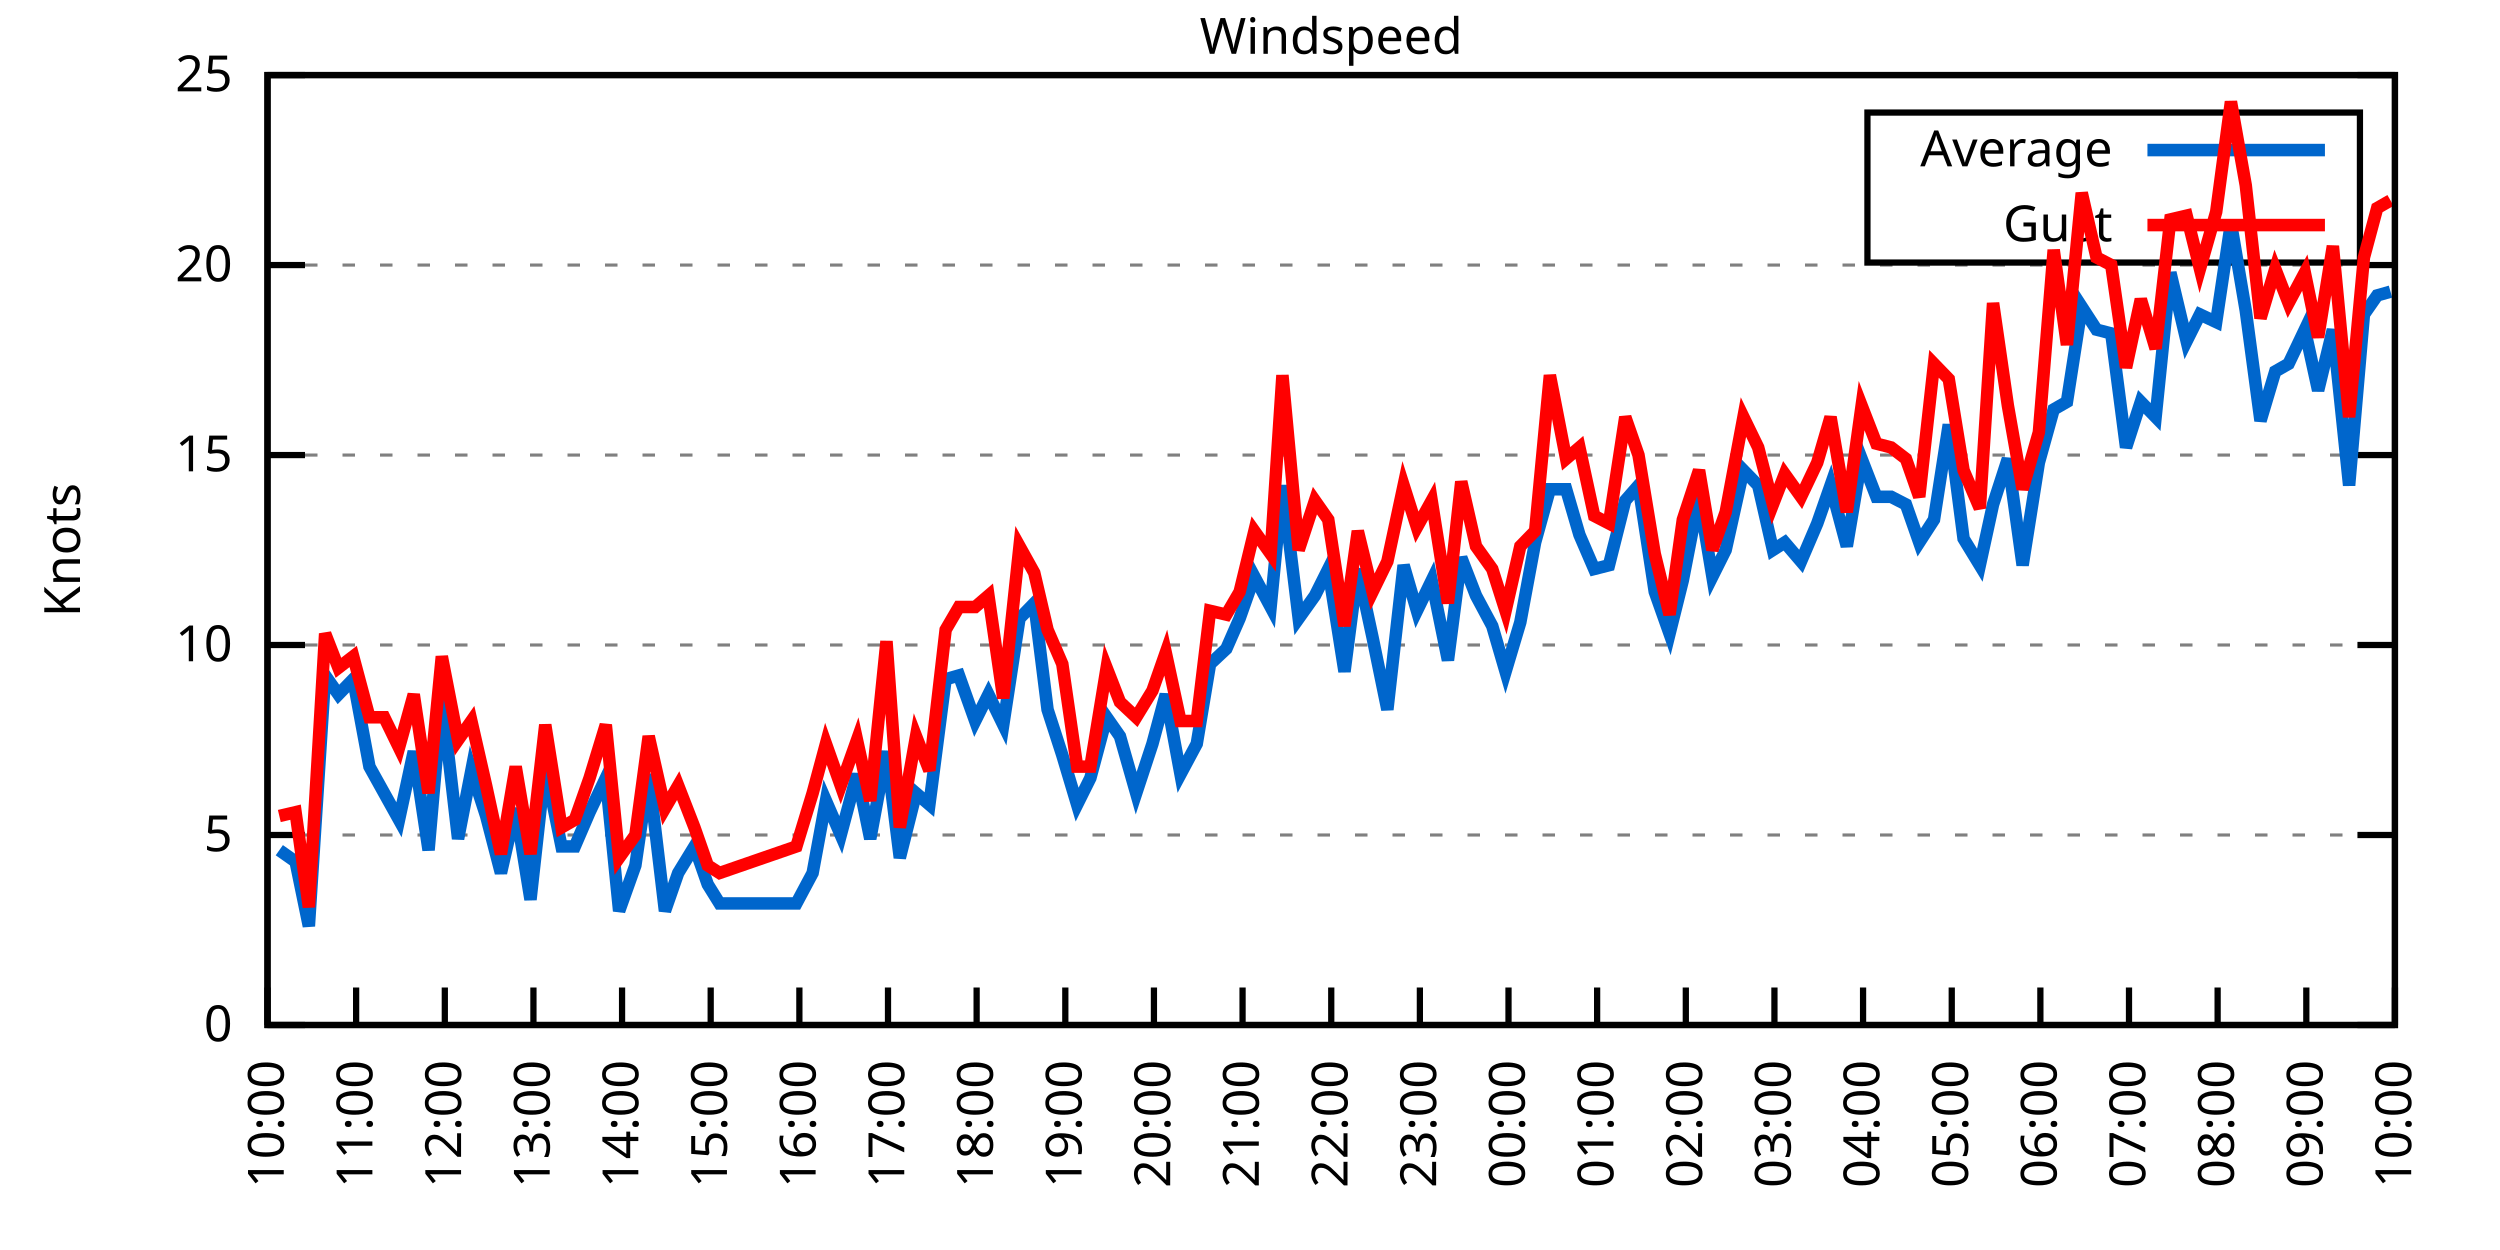
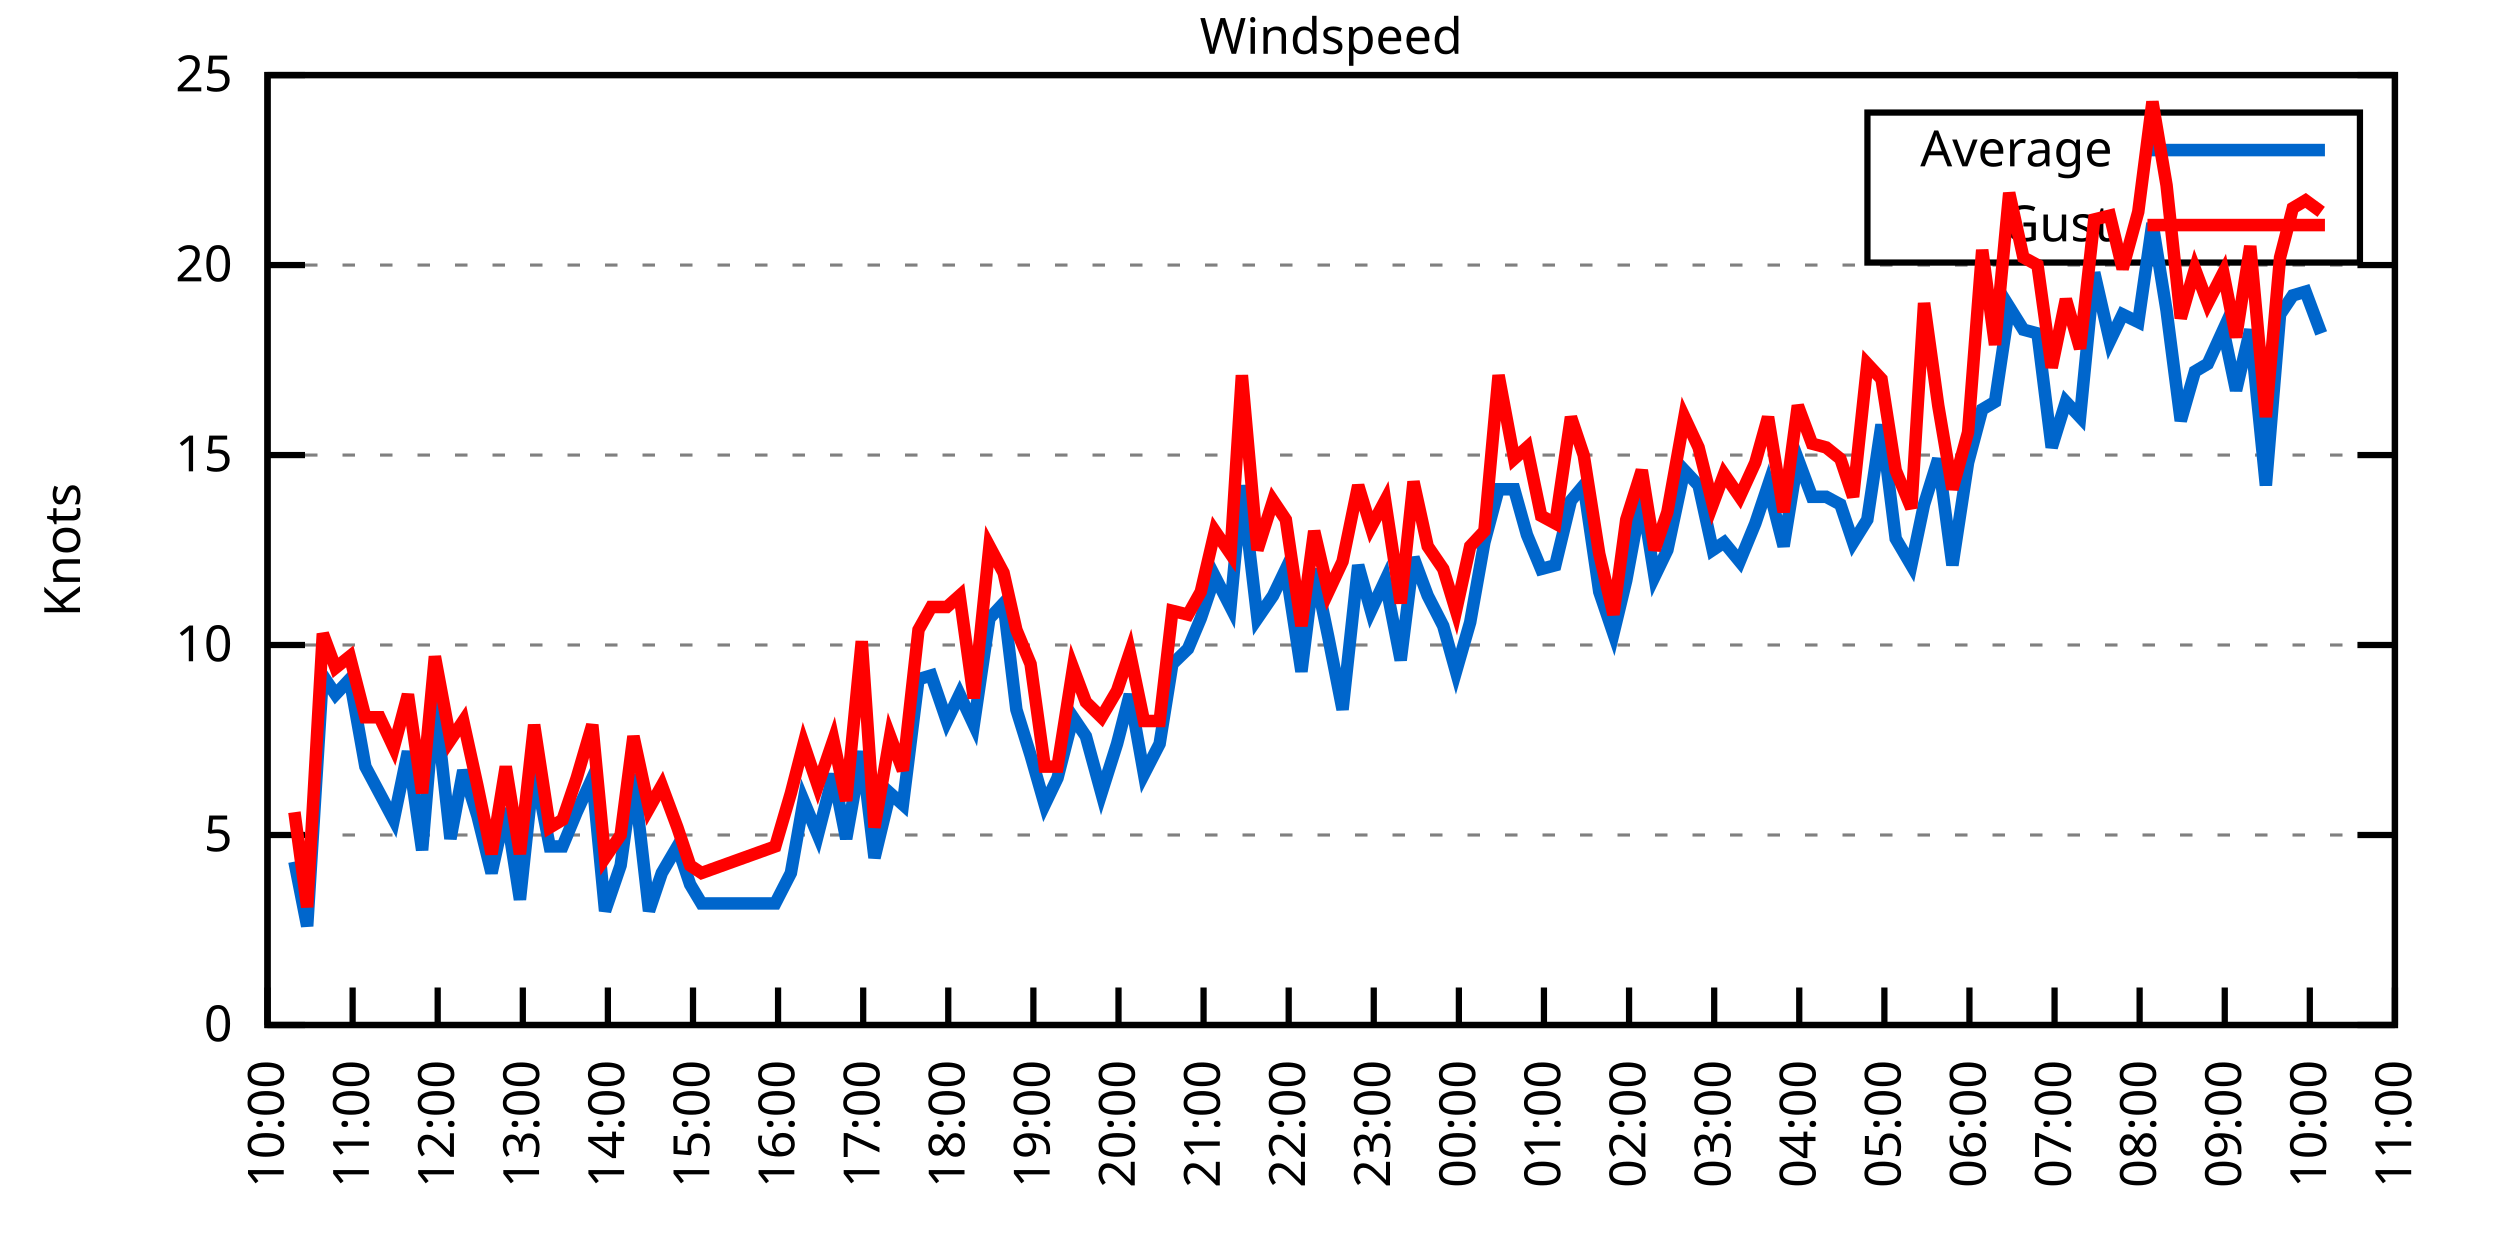
<svg xmlns="http://www.w3.org/2000/svg" xmlns:xlink="http://www.w3.org/1999/xlink" width="400" height="200" viewBox="0 0 400 200">
  <g id="gnuplot_canvas">
    <rect x="0" y="0" width="400" height="200" fill="none" />
    <defs>
      <circle id="gpDot" r="0.5" stroke-width="0.5" stroke="currentColor" />
      <path id="gpPt0" stroke-width="0.333" stroke="currentColor" d="M-1,0 h2 M0,-1 v2" />
      <path id="gpPt1" stroke-width="0.333" stroke="currentColor" d="M-1,-1 L1,1 M1,-1 L-1,1" />
      <path id="gpPt2" stroke-width="0.333" stroke="currentColor" d="M-1,0 L1,0 M0,-1 L0,1 M-1,-1 L1,1 M-1,1 L1,-1" />
      <rect id="gpPt3" stroke-width="0.333" stroke="currentColor" x="-1" y="-1" width="2" height="2" />
      <rect id="gpPt4" stroke-width="0.333" stroke="currentColor" fill="currentColor" x="-1" y="-1" width="2" height="2" />
      <circle id="gpPt5" stroke-width="0.333" stroke="currentColor" cx="0" cy="0" r="1" />
      <use xlink:href="#gpPt5" id="gpPt6" fill="currentColor" stroke="none" />
      <path id="gpPt7" stroke-width="0.333" stroke="currentColor" d="M0,-1.33 L-1.33,0.67 L1.33,0.67 z" />
      <use xlink:href="#gpPt7" id="gpPt8" fill="currentColor" stroke="none" />
      <use xlink:href="#gpPt7" id="gpPt9" stroke="currentColor" transform="rotate(180)" />
      <use xlink:href="#gpPt9" id="gpPt10" fill="currentColor" stroke="none" />
      <use xlink:href="#gpPt3" id="gpPt11" stroke="currentColor" transform="rotate(45)" />
      <use xlink:href="#gpPt11" id="gpPt12" fill="currentColor" stroke="none" />
      <path id="gpPt13" stroke-width="0.333" stroke="currentColor" d="M0,1.330 L1.265,0.411 L0.782,-1.067 L-0.782,-1.076 L-1.265,0.411 z" />
      <use xlink:href="#gpPt13" id="gpPt14" fill="currentColor" stroke="none" />
      <filter id="textbox" filterUnits="objectBoundingBox" x="0" y="0" height="1" width="1">
        <feFlood flood-color="white" flood-opacity="1" result="bgnd" />
        <feComposite in="SourceGraphic" in2="bgnd" operator="atop" />
      </filter>
      <filter id="greybox" filterUnits="objectBoundingBox" x="0" y="0" height="1" width="1">
        <feFlood flood-color="lightgrey" flood-opacity="1" result="grey" />
        <feComposite in="SourceGraphic" in2="grey" operator="atop" />
      </filter>
    </defs>
    <g fill="none" color="white" stroke="currentColor" stroke-width="1.00" stroke-linecap="butt" stroke-linejoin="miter">
</g>
    <g fill="none" color="black" stroke="currentColor" stroke-width="1.00" stroke-linecap="butt" stroke-linejoin="miter">
      <g stroke="none" shape-rendering="crispEdges">
        <polygon fill="rgb(255, 255, 255)" points="42.80,164.00 383.18,164.00 383.18,12.02 42.80,12.02 " />
      </g>
    </g>
    <g fill="none" color="black" stroke="currentColor" stroke-width="1.00" stroke-linecap="butt" stroke-linejoin="miter">
</g>
    <g fill="none" color="black" stroke="black" stroke-width="0.50" stroke-linecap="butt" stroke-linejoin="miter">
</g>
    <g fill="none" color="gray" stroke="currentColor" stroke-width="0.50" stroke-linecap="butt" stroke-linejoin="miter">
      <path stroke="gray" stroke-dasharray="2,4" class="gridline" d="M42.80,164.00 L383.19,164.00  " />
    </g>
    <g fill="none" color="gray" stroke="gray" stroke-width="1.00" stroke-linecap="butt" stroke-linejoin="miter">
</g>
    <g fill="none" color="black" stroke="currentColor" stroke-width="1.00" stroke-linecap="butt" stroke-linejoin="miter">
      <path stroke="black" d="M42.80,164.00 L48.80,164.00 M383.19,164.00 L377.19,164.00  " />
      <g transform="translate(37.20,166.60)" stroke="none" fill="black" font-family="Sans" font-size="8.00" text-anchor="end">
        <text>
          <tspan font-family="Sans"> 0</tspan>
        </text>
      </g>
    </g>
    <g fill="none" color="black" stroke="currentColor" stroke-width="1.00" stroke-linecap="butt" stroke-linejoin="miter">
</g>
    <g fill="none" color="black" stroke="black" stroke-width="0.50" stroke-linecap="butt" stroke-linejoin="miter">
</g>
    <g fill="none" color="gray" stroke="currentColor" stroke-width="0.50" stroke-linecap="butt" stroke-linejoin="miter">
      <path stroke="gray" stroke-dasharray="2,4" class="gridline" d="M42.80,133.60 L383.19,133.60  " />
    </g>
    <g fill="none" color="gray" stroke="gray" stroke-width="1.00" stroke-linecap="butt" stroke-linejoin="miter">
</g>
    <g fill="none" color="black" stroke="currentColor" stroke-width="1.00" stroke-linecap="butt" stroke-linejoin="miter">
      <path stroke="black" d="M42.80,133.60 L48.80,133.60 M383.19,133.60 L377.19,133.60  " />
      <g transform="translate(37.20,136.20)" stroke="none" fill="black" font-family="Sans" font-size="8.00" text-anchor="end">
        <text>
          <tspan font-family="Sans"> 5</tspan>
        </text>
      </g>
    </g>
    <g fill="none" color="black" stroke="currentColor" stroke-width="1.00" stroke-linecap="butt" stroke-linejoin="miter">
</g>
    <g fill="none" color="black" stroke="black" stroke-width="0.50" stroke-linecap="butt" stroke-linejoin="miter">
</g>
    <g fill="none" color="gray" stroke="currentColor" stroke-width="0.50" stroke-linecap="butt" stroke-linejoin="miter">
      <path stroke="gray" stroke-dasharray="2,4" class="gridline" d="M42.80,103.20 L383.19,103.20  " />
    </g>
    <g fill="none" color="gray" stroke="gray" stroke-width="1.00" stroke-linecap="butt" stroke-linejoin="miter">
</g>
    <g fill="none" color="black" stroke="currentColor" stroke-width="1.00" stroke-linecap="butt" stroke-linejoin="miter">
      <path stroke="black" d="M42.80,103.20 L48.80,103.20 M383.19,103.20 L377.19,103.20  " />
      <g transform="translate(37.20,105.80)" stroke="none" fill="black" font-family="Sans" font-size="8.00" text-anchor="end">
        <text>
          <tspan font-family="Sans"> 10</tspan>
        </text>
      </g>
    </g>
    <g fill="none" color="black" stroke="currentColor" stroke-width="1.00" stroke-linecap="butt" stroke-linejoin="miter">
</g>
    <g fill="none" color="black" stroke="black" stroke-width="0.50" stroke-linecap="butt" stroke-linejoin="miter">
</g>
    <g fill="none" color="gray" stroke="currentColor" stroke-width="0.50" stroke-linecap="butt" stroke-linejoin="miter">
      <path stroke="gray" stroke-dasharray="2,4" class="gridline" d="M42.80,72.81 L383.19,72.81  " />
    </g>
    <g fill="none" color="gray" stroke="gray" stroke-width="1.00" stroke-linecap="butt" stroke-linejoin="miter">
</g>
    <g fill="none" color="black" stroke="currentColor" stroke-width="1.00" stroke-linecap="butt" stroke-linejoin="miter">
      <path stroke="black" d="M42.80,72.81 L48.80,72.81 M383.19,72.81 L377.19,72.81  " />
      <g transform="translate(37.20,75.41)" stroke="none" fill="black" font-family="Sans" font-size="8.00" text-anchor="end">
        <text>
          <tspan font-family="Sans"> 15</tspan>
        </text>
      </g>
    </g>
    <g fill="none" color="black" stroke="currentColor" stroke-width="1.00" stroke-linecap="butt" stroke-linejoin="miter">
</g>
    <g fill="none" color="black" stroke="black" stroke-width="0.50" stroke-linecap="butt" stroke-linejoin="miter">
</g>
    <g fill="none" color="gray" stroke="currentColor" stroke-width="0.50" stroke-linecap="butt" stroke-linejoin="miter">
      <path stroke="gray" stroke-dasharray="2,4" class="gridline" d="M42.80,42.41 L383.19,42.41  " />
    </g>
    <g fill="none" color="gray" stroke="gray" stroke-width="1.00" stroke-linecap="butt" stroke-linejoin="miter">
</g>
    <g fill="none" color="black" stroke="currentColor" stroke-width="1.00" stroke-linecap="butt" stroke-linejoin="miter">
      <path stroke="black" d="M42.80,42.41 L48.80,42.41 M383.19,42.41 L377.19,42.41  " />
      <g transform="translate(37.20,45.01)" stroke="none" fill="black" font-family="Sans" font-size="8.00" text-anchor="end">
        <text>
          <tspan font-family="Sans"> 20</tspan>
        </text>
      </g>
    </g>
    <g fill="none" color="black" stroke="currentColor" stroke-width="1.00" stroke-linecap="butt" stroke-linejoin="miter">
</g>
    <g fill="none" color="black" stroke="black" stroke-width="0.50" stroke-linecap="butt" stroke-linejoin="miter">
</g>
    <g fill="none" color="gray" stroke="currentColor" stroke-width="0.50" stroke-linecap="butt" stroke-linejoin="miter">
      <path stroke="gray" stroke-dasharray="2,4" class="gridline" d="M42.80,12.01 L383.19,12.01  " />
    </g>
    <g fill="none" color="gray" stroke="gray" stroke-width="1.00" stroke-linecap="butt" stroke-linejoin="miter">
</g>
    <g fill="none" color="black" stroke="currentColor" stroke-width="1.00" stroke-linecap="butt" stroke-linejoin="miter">
      <path stroke="black" d="M42.80,12.01 L48.80,12.01 M383.19,12.01 L377.19,12.01  " />
      <g transform="translate(37.20,14.61)" stroke="none" fill="black" font-family="Sans" font-size="8.00" text-anchor="end">
        <text>
          <tspan font-family="Sans"> 25</tspan>
        </text>
      </g>
    </g>
    <g fill="none" color="black" stroke="currentColor" stroke-width="1.00" stroke-linecap="butt" stroke-linejoin="miter">
      <path stroke="black" d="M42.80,164.00 L42.80,158.00  " />
      <g transform="translate(45.40,169.60) rotate(270.00)" stroke="none" fill="black" font-family="Sans" font-size="8.00" text-anchor="end">
        <text>
          <tspan font-family="Sans">10:00</tspan>
        </text>
      </g>
    </g>
    <g fill="none" color="black" stroke="currentColor" stroke-width="1.00" stroke-linecap="butt" stroke-linejoin="miter">
-       <path stroke="black" d="M56.98,164.00 L56.98,158.00  " />
-       <g transform="translate(59.58,169.60) rotate(270.00)" stroke="none" fill="black" font-family="Sans" font-size="8.00" text-anchor="end">
+       <path stroke="black" d="M56.42,164.00 L56.42,158.00  " />
+       <g transform="translate(59.02,169.60) rotate(270.00)" stroke="none" fill="black" font-family="Sans" font-size="8.00" text-anchor="end">
        <text>
          <tspan font-family="Sans">11:00</tspan>
        </text>
      </g>
    </g>
    <g fill="none" color="black" stroke="currentColor" stroke-width="1.00" stroke-linecap="butt" stroke-linejoin="miter">
-       <path stroke="black" d="M71.17,164.00 L71.17,158.00  " />
-       <g transform="translate(73.77,169.60) rotate(270.00)" stroke="none" fill="black" font-family="Sans" font-size="8.00" text-anchor="end">
+       <path stroke="black" d="M70.03,164.00 L70.03,158.00  " />
+       <g transform="translate(72.63,169.60) rotate(270.00)" stroke="none" fill="black" font-family="Sans" font-size="8.00" text-anchor="end">
        <text>
          <tspan font-family="Sans">12:00</tspan>
        </text>
      </g>
    </g>
    <g fill="none" color="black" stroke="currentColor" stroke-width="1.00" stroke-linecap="butt" stroke-linejoin="miter">
-       <path stroke="black" d="M85.35,164.00 L85.35,158.00  " />
-       <g transform="translate(87.95,169.60) rotate(270.00)" stroke="none" fill="black" font-family="Sans" font-size="8.00" text-anchor="end">
+       <path stroke="black" d="M83.65,164.00 L83.65,158.00  " />
+       <g transform="translate(86.25,169.60) rotate(270.00)" stroke="none" fill="black" font-family="Sans" font-size="8.00" text-anchor="end">
        <text>
          <tspan font-family="Sans">13:00</tspan>
        </text>
      </g>
    </g>
    <g fill="none" color="black" stroke="currentColor" stroke-width="1.00" stroke-linecap="butt" stroke-linejoin="miter">
-       <path stroke="black" d="M99.53,164.00 L99.53,158.00  " />
-       <g transform="translate(102.13,169.60) rotate(270.00)" stroke="none" fill="black" font-family="Sans" font-size="8.00" text-anchor="end">
+       <path stroke="black" d="M97.26,164.00 L97.26,158.00  " />
+       <g transform="translate(99.86,169.60) rotate(270.00)" stroke="none" fill="black" font-family="Sans" font-size="8.00" text-anchor="end">
        <text>
          <tspan font-family="Sans">14:00</tspan>
        </text>
      </g>
    </g>
    <g fill="none" color="black" stroke="currentColor" stroke-width="1.00" stroke-linecap="butt" stroke-linejoin="miter">
-       <path stroke="black" d="M113.71,164.00 L113.71,158.00  " />
-       <g transform="translate(116.31,169.60) rotate(270.00)" stroke="none" fill="black" font-family="Sans" font-size="8.00" text-anchor="end">
+       <path stroke="black" d="M110.88,164.00 L110.88,158.00  " />
+       <g transform="translate(113.48,169.60) rotate(270.00)" stroke="none" fill="black" font-family="Sans" font-size="8.00" text-anchor="end">
        <text>
          <tspan font-family="Sans">15:00</tspan>
        </text>
      </g>
    </g>
    <g fill="none" color="black" stroke="currentColor" stroke-width="1.00" stroke-linecap="butt" stroke-linejoin="miter">
-       <path stroke="black" d="M127.90,164.00 L127.90,158.00  " />
-       <g transform="translate(130.50,169.60) rotate(270.00)" stroke="none" fill="black" font-family="Sans" font-size="8.00" text-anchor="end">
+       <path stroke="black" d="M124.49,164.00 L124.49,158.00  " />
+       <g transform="translate(127.09,169.60) rotate(270.00)" stroke="none" fill="black" font-family="Sans" font-size="8.00" text-anchor="end">
        <text>
          <tspan font-family="Sans">16:00</tspan>
        </text>
      </g>
    </g>
    <g fill="none" color="black" stroke="currentColor" stroke-width="1.00" stroke-linecap="butt" stroke-linejoin="miter">
-       <path stroke="black" d="M142.08,164.00 L142.08,158.00  " />
-       <g transform="translate(144.68,169.60) rotate(270.00)" stroke="none" fill="black" font-family="Sans" font-size="8.00" text-anchor="end">
+       <path stroke="black" d="M138.11,164.00 L138.11,158.00  " />
+       <g transform="translate(140.71,169.60) rotate(270.00)" stroke="none" fill="black" font-family="Sans" font-size="8.00" text-anchor="end">
        <text>
          <tspan font-family="Sans">17:00</tspan>
        </text>
      </g>
    </g>
    <g fill="none" color="black" stroke="currentColor" stroke-width="1.00" stroke-linecap="butt" stroke-linejoin="miter">
-       <path stroke="black" d="M156.26,164.00 L156.26,158.00  " />
-       <g transform="translate(158.86,169.60) rotate(270.00)" stroke="none" fill="black" font-family="Sans" font-size="8.00" text-anchor="end">
+       <path stroke="black" d="M151.72,164.00 L151.72,158.00  " />
+       <g transform="translate(154.32,169.60) rotate(270.00)" stroke="none" fill="black" font-family="Sans" font-size="8.00" text-anchor="end">
        <text>
          <tspan font-family="Sans">18:00</tspan>
        </text>
      </g>
    </g>
    <g fill="none" color="black" stroke="currentColor" stroke-width="1.00" stroke-linecap="butt" stroke-linejoin="miter">
-       <path stroke="black" d="M170.45,164.00 L170.45,158.00  " />
-       <g transform="translate(173.05,169.60) rotate(270.00)" stroke="none" fill="black" font-family="Sans" font-size="8.00" text-anchor="end">
+       <path stroke="black" d="M165.34,164.00 L165.34,158.00  " />
+       <g transform="translate(167.94,169.60) rotate(270.00)" stroke="none" fill="black" font-family="Sans" font-size="8.00" text-anchor="end">
        <text>
          <tspan font-family="Sans">19:00</tspan>
        </text>
      </g>
    </g>
    <g fill="none" color="black" stroke="currentColor" stroke-width="1.00" stroke-linecap="butt" stroke-linejoin="miter">
-       <path stroke="black" d="M184.63,164.00 L184.63,158.00  " />
-       <g transform="translate(187.23,169.60) rotate(270.00)" stroke="none" fill="black" font-family="Sans" font-size="8.00" text-anchor="end">
+       <path stroke="black" d="M178.96,164.00 L178.96,158.00  " />
+       <g transform="translate(181.56,169.60) rotate(270.00)" stroke="none" fill="black" font-family="Sans" font-size="8.00" text-anchor="end">
        <text>
          <tspan font-family="Sans">20:00</tspan>
        </text>
      </g>
    </g>
    <g fill="none" color="black" stroke="currentColor" stroke-width="1.00" stroke-linecap="butt" stroke-linejoin="miter">
-       <path stroke="black" d="M198.81,164.00 L198.81,158.00  " />
-       <g transform="translate(201.41,169.60) rotate(270.00)" stroke="none" fill="black" font-family="Sans" font-size="8.00" text-anchor="end">
+       <path stroke="black" d="M192.57,164.00 L192.57,158.00  " />
+       <g transform="translate(195.17,169.60) rotate(270.00)" stroke="none" fill="black" font-family="Sans" font-size="8.00" text-anchor="end">
        <text>
          <tspan font-family="Sans">21:00</tspan>
        </text>
      </g>
    </g>
    <g fill="none" color="black" stroke="currentColor" stroke-width="1.00" stroke-linecap="butt" stroke-linejoin="miter">
-       <path stroke="black" d="M213.00,164.00 L213.00,158.00  " />
-       <g transform="translate(215.60,169.60) rotate(270.00)" stroke="none" fill="black" font-family="Sans" font-size="8.00" text-anchor="end">
+       <path stroke="black" d="M206.19,164.00 L206.19,158.00  " />
+       <g transform="translate(208.79,169.60) rotate(270.00)" stroke="none" fill="black" font-family="Sans" font-size="8.00" text-anchor="end">
        <text>
          <tspan font-family="Sans">22:00</tspan>
        </text>
      </g>
    </g>
    <g fill="none" color="black" stroke="currentColor" stroke-width="1.00" stroke-linecap="butt" stroke-linejoin="miter">
-       <path stroke="black" d="M227.18,164.00 L227.18,158.00  " />
-       <g transform="translate(229.78,169.60) rotate(270.00)" stroke="none" fill="black" font-family="Sans" font-size="8.00" text-anchor="end">
+       <path stroke="black" d="M219.80,164.00 L219.80,158.00  " />
+       <g transform="translate(222.40,169.60) rotate(270.00)" stroke="none" fill="black" font-family="Sans" font-size="8.00" text-anchor="end">
        <text>
          <tspan font-family="Sans">23:00</tspan>
        </text>
      </g>
    </g>
    <g fill="none" color="black" stroke="currentColor" stroke-width="1.00" stroke-linecap="butt" stroke-linejoin="miter">
-       <path stroke="black" d="M241.36,164.00 L241.36,158.00  " />
-       <g transform="translate(243.96,169.60) rotate(270.00)" stroke="none" fill="black" font-family="Sans" font-size="8.00" text-anchor="end">
+       <path stroke="black" d="M233.42,164.00 L233.42,158.00  " />
+       <g transform="translate(236.02,169.60) rotate(270.00)" stroke="none" fill="black" font-family="Sans" font-size="8.00" text-anchor="end">
        <text>
          <tspan font-family="Sans">00:00</tspan>
        </text>
      </g>
    </g>
    <g fill="none" color="black" stroke="currentColor" stroke-width="1.00" stroke-linecap="butt" stroke-linejoin="miter">
-       <path stroke="black" d="M255.54,164.00 L255.54,158.00  " />
-       <g transform="translate(258.14,169.60) rotate(270.00)" stroke="none" fill="black" font-family="Sans" font-size="8.00" text-anchor="end">
+       <path stroke="black" d="M247.03,164.00 L247.03,158.00  " />
+       <g transform="translate(249.63,169.60) rotate(270.00)" stroke="none" fill="black" font-family="Sans" font-size="8.00" text-anchor="end">
        <text>
          <tspan font-family="Sans">01:00</tspan>
        </text>
      </g>
    </g>
    <g fill="none" color="black" stroke="currentColor" stroke-width="1.00" stroke-linecap="butt" stroke-linejoin="miter">
-       <path stroke="black" d="M269.73,164.00 L269.73,158.00  " />
-       <g transform="translate(272.33,169.60) rotate(270.00)" stroke="none" fill="black" font-family="Sans" font-size="8.00" text-anchor="end">
+       <path stroke="black" d="M260.65,164.00 L260.65,158.00  " />
+       <g transform="translate(263.25,169.60) rotate(270.00)" stroke="none" fill="black" font-family="Sans" font-size="8.00" text-anchor="end">
        <text>
          <tspan font-family="Sans">02:00</tspan>
        </text>
      </g>
    </g>
    <g fill="none" color="black" stroke="currentColor" stroke-width="1.00" stroke-linecap="butt" stroke-linejoin="miter">
-       <path stroke="black" d="M283.91,164.00 L283.91,158.00  " />
-       <g transform="translate(286.51,169.60) rotate(270.00)" stroke="none" fill="black" font-family="Sans" font-size="8.00" text-anchor="end">
+       <path stroke="black" d="M274.27,164.00 L274.27,158.00  " />
+       <g transform="translate(276.87,169.60) rotate(270.00)" stroke="none" fill="black" font-family="Sans" font-size="8.00" text-anchor="end">
        <text>
          <tspan font-family="Sans">03:00</tspan>
        </text>
      </g>
    </g>
    <g fill="none" color="black" stroke="currentColor" stroke-width="1.00" stroke-linecap="butt" stroke-linejoin="miter">
-       <path stroke="black" d="M298.09,164.00 L298.09,158.00  " />
-       <g transform="translate(300.69,169.60) rotate(270.00)" stroke="none" fill="black" font-family="Sans" font-size="8.00" text-anchor="end">
+       <path stroke="black" d="M287.88,164.00 L287.88,158.00  " />
+       <g transform="translate(290.48,169.60) rotate(270.00)" stroke="none" fill="black" font-family="Sans" font-size="8.00" text-anchor="end">
        <text>
          <tspan font-family="Sans">04:00</tspan>
        </text>
      </g>
    </g>
    <g fill="none" color="black" stroke="currentColor" stroke-width="1.00" stroke-linecap="butt" stroke-linejoin="miter">
-       <path stroke="black" d="M312.28,164.00 L312.28,158.00  " />
-       <g transform="translate(314.88,169.60) rotate(270.00)" stroke="none" fill="black" font-family="Sans" font-size="8.00" text-anchor="end">
+       <path stroke="black" d="M301.50,164.00 L301.50,158.00  " />
+       <g transform="translate(304.10,169.60) rotate(270.00)" stroke="none" fill="black" font-family="Sans" font-size="8.00" text-anchor="end">
        <text>
          <tspan font-family="Sans">05:00</tspan>
        </text>
      </g>
    </g>
    <g fill="none" color="black" stroke="currentColor" stroke-width="1.00" stroke-linecap="butt" stroke-linejoin="miter">
-       <path stroke="black" d="M326.46,164.00 L326.46,158.00  " />
-       <g transform="translate(329.06,169.60) rotate(270.00)" stroke="none" fill="black" font-family="Sans" font-size="8.00" text-anchor="end">
+       <path stroke="black" d="M315.11,164.00 L315.11,158.00  " />
+       <g transform="translate(317.71,169.60) rotate(270.00)" stroke="none" fill="black" font-family="Sans" font-size="8.00" text-anchor="end">
        <text>
          <tspan font-family="Sans">06:00</tspan>
        </text>
      </g>
    </g>
    <g fill="none" color="black" stroke="currentColor" stroke-width="1.00" stroke-linecap="butt" stroke-linejoin="miter">
-       <path stroke="black" d="M340.64,164.00 L340.64,158.00  " />
-       <g transform="translate(343.24,169.60) rotate(270.00)" stroke="none" fill="black" font-family="Sans" font-size="8.00" text-anchor="end">
+       <path stroke="black" d="M328.73,164.00 L328.73,158.00  " />
+       <g transform="translate(331.33,169.60) rotate(270.00)" stroke="none" fill="black" font-family="Sans" font-size="8.00" text-anchor="end">
        <text>
          <tspan font-family="Sans">07:00</tspan>
        </text>
      </g>
    </g>
    <g fill="none" color="black" stroke="currentColor" stroke-width="1.00" stroke-linecap="butt" stroke-linejoin="miter">
-       <path stroke="black" d="M354.82,164.00 L354.82,158.00  " />
-       <g transform="translate(357.42,169.60) rotate(270.00)" stroke="none" fill="black" font-family="Sans" font-size="8.00" text-anchor="end">
+       <path stroke="black" d="M342.34,164.00 L342.34,158.00  " />
+       <g transform="translate(344.94,169.60) rotate(270.00)" stroke="none" fill="black" font-family="Sans" font-size="8.00" text-anchor="end">
        <text>
          <tspan font-family="Sans">08:00</tspan>
        </text>
      </g>
    </g>
    <g fill="none" color="black" stroke="currentColor" stroke-width="1.00" stroke-linecap="butt" stroke-linejoin="miter">
-       <path stroke="black" d="M369.01,164.00 L369.01,158.00  " />
-       <g transform="translate(371.61,169.60) rotate(270.00)" stroke="none" fill="black" font-family="Sans" font-size="8.00" text-anchor="end">
+       <path stroke="black" d="M355.96,164.00 L355.96,158.00  " />
+       <g transform="translate(358.56,169.60) rotate(270.00)" stroke="none" fill="black" font-family="Sans" font-size="8.00" text-anchor="end">
        <text>
          <tspan font-family="Sans">09:00</tspan>
+         </text>
+       </g>
+     </g>
+     <g fill="none" color="black" stroke="currentColor" stroke-width="1.00" stroke-linecap="butt" stroke-linejoin="miter">
+       <path stroke="black" d="M369.57,164.00 L369.57,158.00  " />
+       <g transform="translate(372.17,169.60) rotate(270.00)" stroke="none" fill="black" font-family="Sans" font-size="8.00" text-anchor="end">
+         <text>
+           <tspan font-family="Sans">10:00</tspan>
        </text>
      </g>
    </g>
    <g fill="none" color="black" stroke="currentColor" stroke-width="1.00" stroke-linecap="butt" stroke-linejoin="miter">
      <path stroke="black" d="M383.19,164.00 L383.19,158.00  " />
      <g transform="translate(385.79,169.60) rotate(270.00)" stroke="none" fill="black" font-family="Sans" font-size="8.00" text-anchor="end">
        <text>
-           <tspan font-family="Sans">10:00</tspan>
+           <tspan font-family="Sans">11:00</tspan>
        </text>
      </g>
    </g>
    <g fill="none" color="black" stroke="currentColor" stroke-width="1.00" stroke-linecap="butt" stroke-linejoin="miter">
</g>
    <g fill="none" color="black" stroke="currentColor" stroke-width="1.00" stroke-linecap="butt" stroke-linejoin="miter">
      <path stroke="black" d="M42.80,12.01 L42.80,164.00 L383.19,164.00 L383.19,12.01 L42.80,12.01 Z  " />
    </g>
    <g fill="none" color="black" stroke="currentColor" stroke-width="1.00" stroke-linecap="butt" stroke-linejoin="miter">
</g>
    <g fill="none" color="black" stroke="currentColor" stroke-width="1.00" stroke-linecap="butt" stroke-linejoin="miter">
      <path stroke="black" d="M298.79,42.01 L298.79,18.01 L377.59,18.01 L377.59,42.01 L298.79,42.01 Z  " />
    </g>
    <g id="Windspeed_plot_1">
      <g fill="none" color="white" stroke="black" stroke-width="2.00" stroke-linecap="butt" stroke-linejoin="miter">
</g>
      <g fill="none" color="black" stroke="currentColor" stroke-width="2.00" stroke-linecap="butt" stroke-linejoin="miter">
        <g transform="translate(337.99,26.61)" stroke="none" fill="black" font-family="Sans" font-size="8.00" text-anchor="end">
          <text>
            <tspan font-family="Sans">Average</tspan>
          </text>
        </g>
      </g>
      <g fill="none" color="black" stroke="currentColor" stroke-width="2.00" stroke-linecap="butt" stroke-linejoin="miter">
-         <path stroke="rgb(  0, 102, 204)" d="M343.59,24.01 L371.99,24.01 M44.69,136.03 L47.29,137.86 L49.42,148.19 L52.02,108.07 L54.15,111.11 L56.51,108.68   L59.11,122.66 L61.47,126.91 L63.84,131.17 L66.20,120.23 L68.57,136.03 L70.69,111.72 L73.29,134.21 L75.42,123.27   L77.78,130.56 L80.15,139.68 L82.51,129.35 L84.88,143.94 L87.24,122.66 L89.84,135.43 L91.97,135.43 L94.33,129.95   L96.93,124.48 L99.06,145.76 L101.66,138.47 L103.79,123.87 L106.39,145.76 L108.51,139.68 L111.11,135.43 L113.24,141.51   L115.13,144.55 L127.42,144.55 L130.02,139.68 L132.15,128.13 L134.52,133.60 L137.12,123.87 L139.24,134.21 L141.84,120.23   L143.97,137.25 L146.57,126.91 L148.70,128.74 L151.30,108.68 L153.43,108.07 L156.03,115.36 L158.15,111.11 L160.52,115.97   L163.12,98.95 L165.48,96.52 L167.61,113.54 L169.97,120.83 L172.34,128.74 L174.46,124.48 L177.06,114.76 L179.19,117.80   L181.79,126.91 L184.39,119.01 L186.52,111.11 L188.88,123.87 L191.48,119.01 L193.61,106.24 L196.21,103.81 L198.34,98.95   L200.70,92.26 L203.30,97.12 L205.19,77.67 L207.79,98.95 L210.39,95.30 L212.52,91.04 L215.12,107.46 L217.25,91.04   L219.61,101.99 L221.98,113.54 L224.58,90.44 L226.71,97.73 L229.07,92.87 L231.67,105.64 L233.80,89.22 L236.16,95.30   L238.76,100.16 L240.89,107.46 L243.25,99.56 L245.62,86.79 L247.98,78.28 L250.58,78.28 L252.71,85.57 L255.07,91.04   L257.43,90.44 L260.04,80.10 L262.16,77.67 L264.76,94.69 L267.13,101.38 L269.25,92.87 L271.85,79.49 L273.98,92.26   L276.11,88.00 L278.95,75.24 L281.31,77.67 L283.67,88.00 L285.56,86.79 L288.16,89.83 L290.76,83.75 L292.89,77.67   L295.49,87.40 L297.86,73.41 L300.22,79.49 L302.58,79.49 L304.95,80.71 L307.08,86.79 L309.44,83.14 L311.80,67.94   L314.17,86.18 L316.77,90.44 L318.89,80.71 L321.26,73.41 L323.62,90.44 L326.22,74.02 L328.59,65.51 L330.71,64.29   L333.08,49.10 L335.44,52.74 L337.80,53.35 L340.17,71.59 L342.53,64.29 L344.90,66.73 L347.26,43.62 L349.86,54.57   L351.99,50.31 L354.59,51.53 L356.95,35.72 L359.32,49.70 L361.68,67.33 L364.04,59.43 L366.17,58.21 L368.77,52.74   L370.90,62.47 L373.26,52.74 L375.86,77.67 L378.23,50.31 L380.35,47.27 L382.48,46.66  " />
+         <path stroke="rgb(  0, 102, 204)" d="M343.59,24.01 L371.99,24.01 M47.11,137.86 L49.15,148.19 L51.65,108.07 L53.69,111.11 L55.96,108.68 L58.46,122.66   L60.73,126.91 L63.00,131.17 L65.27,120.23 L67.54,136.03 L69.58,111.72 L72.07,134.21 L74.12,123.27 L76.39,130.56   L78.65,139.68 L80.92,129.35 L83.19,143.94 L85.46,122.66 L87.96,135.43 L90.00,135.43 L92.27,129.95 L94.77,124.48   L96.81,145.76 L99.30,138.47 L101.35,123.87 L103.84,145.76 L105.89,139.68 L108.38,135.43 L110.42,141.51 L112.24,144.55   L124.04,144.55 L126.54,139.68 L128.58,128.13 L130.85,133.60 L133.34,123.87 L135.39,134.21 L137.88,120.23 L139.92,137.25   L142.42,126.91 L144.46,128.74 L146.96,108.68 L149.00,108.07 L151.50,115.36 L153.54,111.11 L155.81,115.97 L158.31,98.95   L160.57,96.52 L162.62,113.54 L164.89,120.83 L167.16,128.74 L169.20,124.48 L171.69,114.76 L173.74,117.80 L176.23,126.91   L178.73,119.01 L180.77,111.11 L183.04,123.87 L185.54,119.01 L187.58,106.24 L190.08,103.81 L192.12,98.95 L194.39,92.26   L196.88,97.12 L198.70,77.67 L201.19,98.95 L203.69,95.30 L205.73,91.04 L208.23,107.46 L210.27,91.04 L212.54,101.99   L214.81,113.54 L217.31,90.44 L219.35,97.73 L221.62,92.87 L224.11,105.64 L226.16,89.22 L228.43,95.30 L230.92,100.16   L232.96,107.46 L235.23,99.56 L237.50,86.79 L239.77,78.28 L242.27,78.28 L244.31,85.57 L246.58,91.04 L248.85,90.44   L251.35,80.10 L253.39,77.67 L255.88,94.69 L258.15,101.38 L260.20,92.87 L262.69,79.49 L264.73,92.26 L266.78,88.00   L269.50,75.24 L271.77,77.67 L274.04,88.00 L275.85,86.79 L278.35,89.83 L280.85,83.75 L282.89,77.67 L285.38,87.40   L287.65,73.41 L289.92,79.49 L292.19,79.49 L294.46,80.71 L296.50,86.79 L298.77,83.14 L301.04,67.94 L303.31,86.18   L305.81,90.44 L307.85,80.71 L310.12,73.41 L312.39,90.44 L314.89,74.02 L317.15,65.51 L319.20,64.29 L321.47,49.10   L323.74,52.74 L326.00,53.35 L328.27,71.59 L330.54,64.29 L332.81,66.73 L335.08,43.62 L337.58,54.57 L339.62,50.31   L342.12,51.53 L344.39,35.72 L346.65,49.70 L348.92,67.33 L351.19,59.43 L353.24,58.21 L355.73,52.74 L357.77,62.47   L360.04,52.74 L362.54,77.67 L364.81,50.31 L366.85,47.27 L368.89,46.66 L371.39,53.35  " />
      </g>
    </g>
    <g id="Windspeed_plot_2">
      <g fill="none" color="black" stroke="currentColor" stroke-width="2.00" stroke-linecap="butt" stroke-linejoin="miter">
        <g transform="translate(337.99,38.61)" stroke="none" fill="black" font-family="Sans" font-size="8.00" text-anchor="end">
          <text>
            <tspan font-family="Sans">Gust</tspan>
          </text>
        </g>
      </g>
      <g fill="none" color="black" stroke="currentColor" stroke-width="2.00" stroke-linecap="butt" stroke-linejoin="miter">
-         <path stroke="rgb(255,   0,   0)" d="M343.59,36.01 L371.99,36.01 M44.69,130.56 L47.29,129.95 L49.42,145.15 L52.02,101.38 L54.15,106.85 L56.51,105.03   L59.11,114.76 L61.47,114.76 L63.84,119.62 L66.20,111.11 L68.57,126.91 L70.69,105.03 L73.29,118.40 L75.42,115.36   L77.78,125.70 L80.15,136.64 L82.51,122.66 L84.88,136.64 L87.24,115.97 L89.84,132.39 L91.97,131.17 L94.33,124.48   L96.93,115.97 L99.06,137.25 L101.66,133.60 L103.79,117.80 L106.39,129.35 L108.51,125.70 L111.11,132.39 L113.24,138.47   L115.13,139.68 L127.42,135.43 L130.02,126.91 L132.15,119.01 L134.52,125.70 L137.12,118.40 L139.24,128.13 L141.84,102.60   L143.97,132.39 L146.57,117.80 L148.70,123.27 L151.30,100.77 L153.43,97.12 L156.03,97.12 L158.15,95.30 L160.52,111.72   L163.12,87.40 L165.48,91.65 L167.61,100.77 L169.97,106.24 L172.34,122.66 L174.46,122.66 L177.06,106.85 L179.19,112.32   L181.79,114.76 L184.39,110.50 L186.52,104.42 L188.88,115.36 L191.48,115.36 L193.61,97.73 L196.21,98.34 L198.34,94.69   L200.70,84.97 L203.30,88.61 L205.19,60.04 L207.79,88.00 L210.39,80.10 L212.52,83.14 L215.12,100.16 L217.25,84.97   L219.61,94.69 L221.98,89.83 L224.58,77.67 L226.71,84.36 L229.07,80.10 L231.67,96.52 L233.80,77.06 L236.16,87.40   L238.76,91.04 L240.89,97.73 L243.25,87.40 L245.62,84.97 L247.98,60.04 L250.58,73.41 L252.71,71.59 L255.07,82.53   L257.43,83.75 L260.04,66.73 L262.16,72.81 L264.76,88.61 L267.13,98.34 L269.25,83.14 L271.85,75.24 L273.98,88.00   L276.11,81.93 L278.95,66.73 L281.31,71.59 L283.67,80.71 L285.56,75.85 L288.16,79.49 L290.76,74.02 L292.89,66.73   L295.49,81.93 L297.86,64.90 L300.22,70.98 L302.58,71.59 L304.95,73.41 L307.08,79.49 L309.44,58.21 L311.80,60.65   L314.17,75.24 L316.77,81.32 L318.89,48.49 L321.26,64.90 L323.62,78.28 L326.22,69.16 L328.59,39.98 L330.71,55.18   L333.08,30.86 L335.44,41.19 L337.80,42.41 L340.17,58.82 L342.53,47.88 L344.90,55.78 L347.26,35.11 L349.86,34.50   L351.99,43.02 L354.59,33.90 L356.95,16.27 L359.32,29.64 L361.68,50.92 L364.04,43.02 L366.17,48.49 L368.77,43.62   L370.90,53.96 L373.26,39.37 L375.86,66.73 L378.23,41.19 L380.35,33.29 L382.48,32.07  " />
+         <path stroke="rgb(255,   0,   0)" d="M343.59,36.01 L371.99,36.01 M47.11,129.95 L49.15,145.15 L51.65,101.38 L53.69,106.85 L55.96,105.03 L58.46,114.76   L60.73,114.76 L63.00,119.62 L65.27,111.11 L67.54,126.91 L69.58,105.03 L72.07,118.40 L74.12,115.36 L76.39,125.70   L78.65,136.64 L80.92,122.66 L83.19,136.64 L85.46,115.97 L87.96,132.39 L90.00,131.17 L92.27,124.48 L94.77,115.97   L96.81,137.25 L99.30,133.60 L101.35,117.80 L103.84,129.35 L105.89,125.70 L108.38,132.39 L110.42,138.47 L112.24,139.68   L124.04,135.43 L126.54,126.91 L128.58,119.01 L130.85,125.70 L133.34,118.40 L135.39,128.13 L137.88,102.60 L139.92,132.39   L142.42,117.80 L144.46,123.27 L146.96,100.77 L149.00,97.12 L151.50,97.12 L153.54,95.30 L155.81,111.72 L158.31,87.40   L160.57,91.65 L162.62,100.77 L164.89,106.24 L167.16,122.66 L169.20,122.66 L171.69,106.85 L173.74,112.32 L176.23,114.76   L178.73,110.50 L180.77,104.42 L183.04,115.36 L185.54,115.36 L187.58,97.73 L190.08,98.34 L192.12,94.69 L194.39,84.97   L196.88,88.61 L198.70,60.04 L201.19,88.00 L203.69,80.10 L205.73,83.14 L208.23,100.16 L210.27,84.97 L212.54,94.69   L214.81,89.83 L217.31,77.67 L219.35,84.36 L221.62,80.10 L224.11,96.52 L226.16,77.06 L228.43,87.40 L230.92,91.04   L232.96,97.73 L235.23,87.40 L237.50,84.97 L239.77,60.04 L242.27,73.41 L244.31,71.59 L246.58,82.53 L248.85,83.75   L251.35,66.73 L253.39,72.81 L255.88,88.61 L258.15,98.34 L260.20,83.14 L262.69,75.24 L264.73,88.00 L266.78,81.93   L269.50,66.73 L271.77,71.59 L274.04,80.71 L275.85,75.85 L278.35,79.49 L280.85,74.02 L282.89,66.73 L285.38,81.93   L287.65,64.90 L289.92,70.98 L292.19,71.59 L294.46,73.41 L296.50,79.49 L298.77,58.21 L301.04,60.65 L303.31,75.24   L305.81,81.32 L307.85,48.49 L310.12,64.90 L312.39,78.28 L314.89,69.16 L317.15,39.98 L319.20,55.18 L321.47,30.86   L323.74,41.19 L326.00,42.41 L328.27,58.82 L330.54,47.88 L332.81,55.78 L335.08,35.11 L337.58,34.50 L339.62,43.02   L342.12,33.90 L344.39,16.27 L346.65,29.64 L348.92,50.92 L351.19,43.02 L353.24,48.49 L355.73,43.62 L357.77,53.96   L360.04,39.37 L362.54,66.73 L364.81,41.19 L366.85,33.29 L368.89,32.07 L371.39,33.90  " />
      </g>
    </g>
    <g fill="none" color="black" stroke="currentColor" stroke-width="2.00" stroke-linecap="butt" stroke-linejoin="miter">
</g>
    <g fill="none" color="black" stroke="black" stroke-width="1.00" stroke-linecap="butt" stroke-linejoin="miter">
</g>
    <g fill="none" color="black" stroke="currentColor" stroke-width="1.00" stroke-linecap="butt" stroke-linejoin="miter">
      <path stroke="black" d="M42.80,12.01 L42.80,164.00 L383.19,164.00 L383.19,12.01 L42.80,12.01 Z  " />
      <g transform="translate(12.80,88.01) rotate(270.00)" stroke="none" fill="black" font-family="Sans" font-size="8.00" text-anchor="middle">
        <text>
          <tspan font-family="Sans">Knots</tspan>
        </text>
      </g>
    </g>
    <g fill="none" color="black" stroke="currentColor" stroke-width="1.00" stroke-linecap="butt" stroke-linejoin="miter">
</g>
    <g fill="none" color="black" stroke="currentColor" stroke-width="1.00" stroke-linecap="butt" stroke-linejoin="miter">
      <g transform="translate(212.99,8.61)" stroke="none" fill="black" font-family="Sans" font-size="8.00" text-anchor="middle">
        <text>
          <tspan font-family="Sans">Windspeed</tspan>
        </text>
      </g>
    </g>
    <g fill="none" color="black" stroke="currentColor" stroke-width="1.00" stroke-linecap="butt" stroke-linejoin="miter">
</g>
  </g>
</svg>
